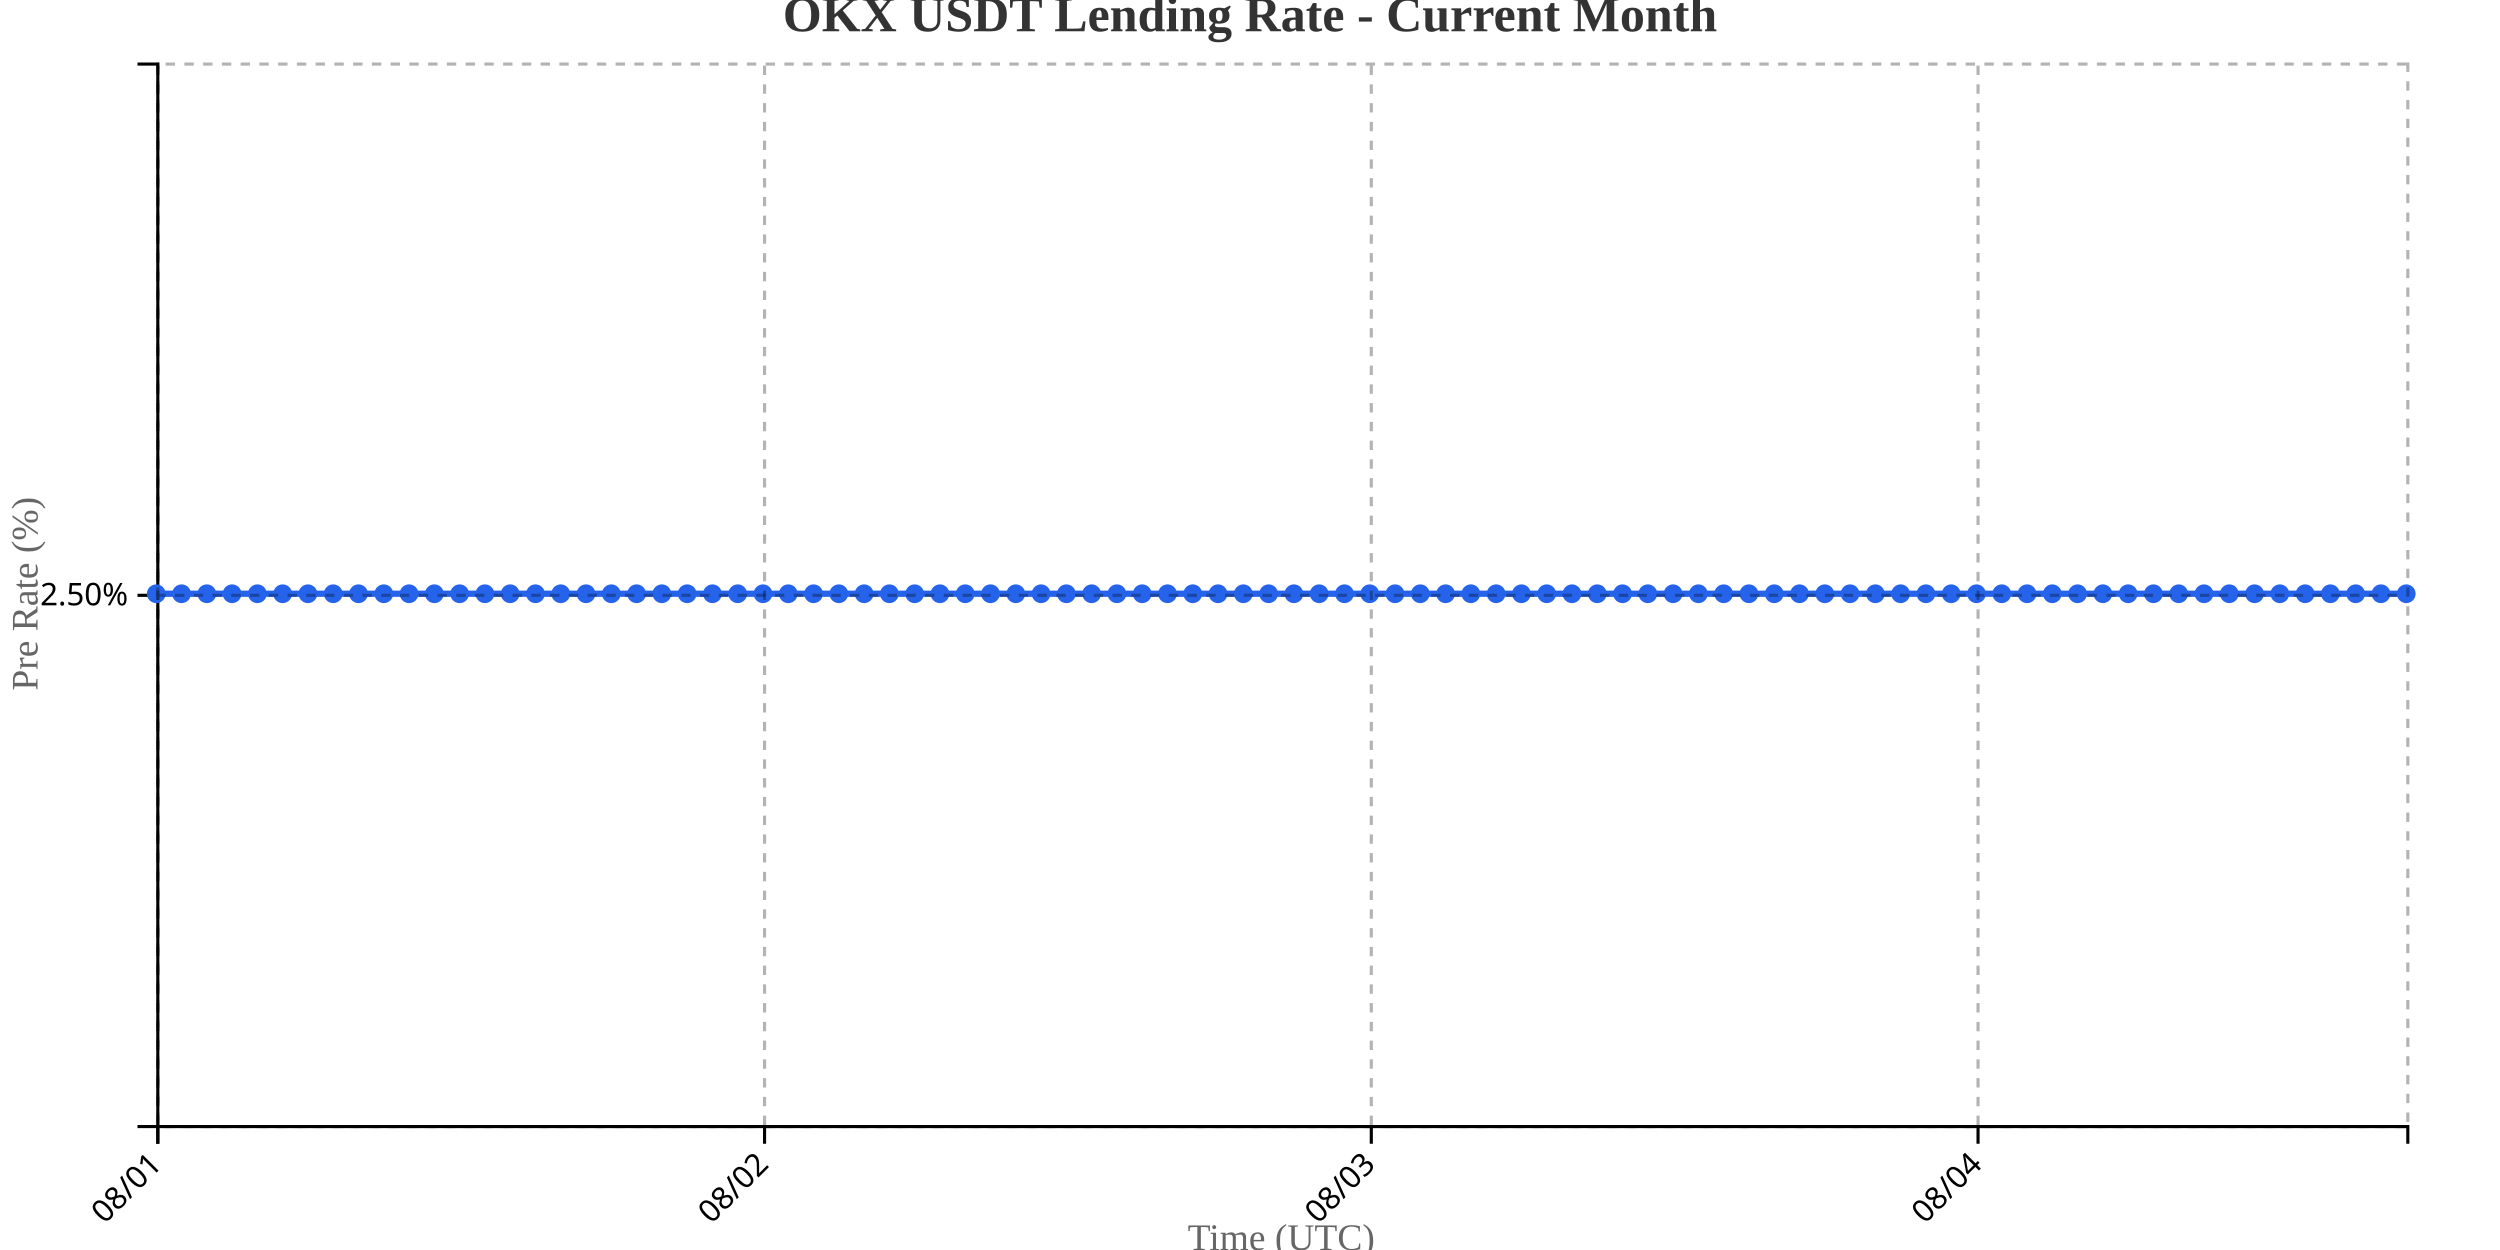
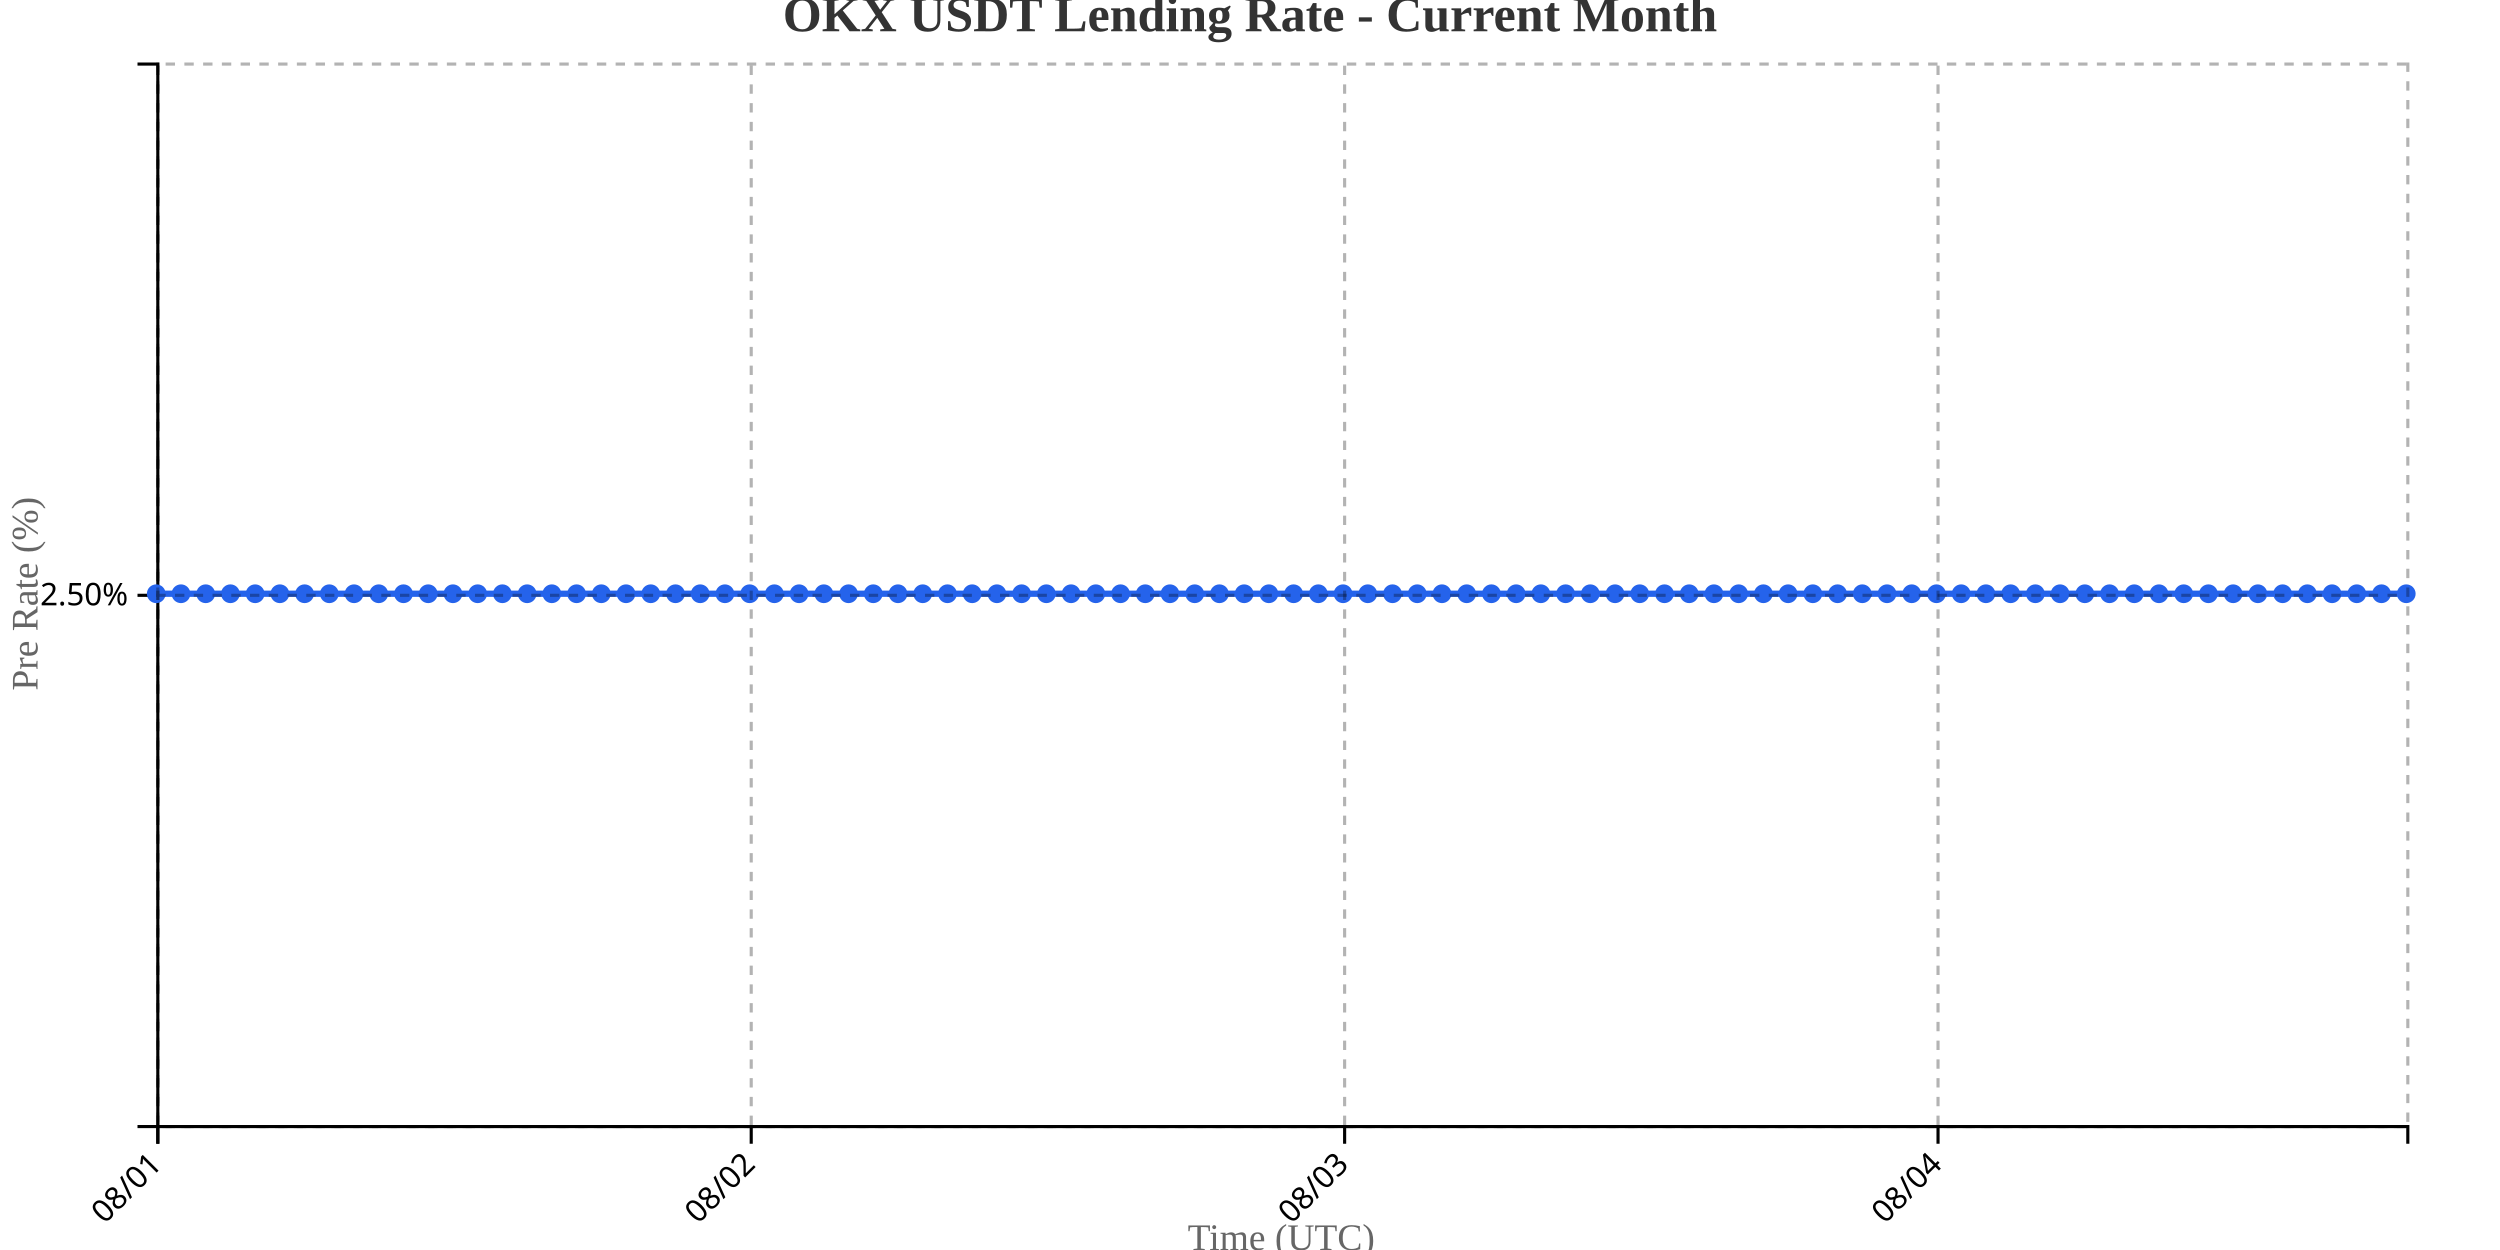
<svg xmlns="http://www.w3.org/2000/svg" width="800" height="400">
  <g transform="translate(50,20)">
    <g transform="translate(0,340)" fill="none" font-size="10" font-family="sans-serif" text-anchor="middle">
      <path class="domain" stroke="currentColor" d="M0.5,6V0.5H720.5V6" />
      <g class="tick" opacity="1" transform="translate(0.5,0)">
        <line stroke="currentColor" y2="6" />
        <text fill="currentColor" y="9" dy=".15em" style="text-anchor: end;" dx="-.8em" transform="rotate(-45)">08/01</text>
      </g>
-       <g class="tick" opacity="1" transform="translate(194.6573,0)">
+       <g class="tick" opacity="1" transform="translate(190.3901,0)">
        <line stroke="currentColor" y2="6" />
        <text fill="currentColor" y="9" dy=".15em" style="text-anchor: end;" dx="-.8em" transform="rotate(-45)">08/02</text>
      </g>
-       <g class="tick" opacity="1" transform="translate(388.8146,0)">
+       <g class="tick" opacity="1" transform="translate(380.2802,0)">
        <line stroke="currentColor" y2="6" />
        <text fill="currentColor" y="9" dy=".15em" style="text-anchor: end;" dx="-.8em" transform="rotate(-45)">08/03</text>
      </g>
-       <g class="tick" opacity="1" transform="translate(582.9719,0)">
+       <g class="tick" opacity="1" transform="translate(570.1703,0)">
        <line stroke="currentColor" y2="6" />
        <text fill="currentColor" y="9" dy=".15em" style="text-anchor: end;" dx="-.8em" transform="rotate(-45)">08/04</text>
      </g>
    </g>
    <g fill="none" font-size="10" font-family="sans-serif" text-anchor="end">
      <path class="domain" stroke="currentColor" d="M-6,340.5H0.5V0.5H-6" />
      <g class="tick" opacity="1" transform="translate(0,170.5)">
        <line stroke="currentColor" x2="-6" />
        <text fill="currentColor" x="-9" dy="0.32em">2.50%</text>
      </g>
    </g>
    <text transform="rotate(-90)" y="-50" x="-170" dy="1em" style="text-anchor: middle; font-size: 12px; fill: #666;">Pre Rate (%)</text>
    <text transform="translate(360, 380)" style="text-anchor: middle; font-size: 12px; fill: #666;">Time (UTC)</text>
-     <path fill="none" stroke="#2563eb" stroke-width="2" d="M0,170C2.697,170,5.393,170,8.09,170C10.787,170,13.483,170,16.18,170C18.876,170,21.573,170,24.27,170C26.966,170,29.663,170,32.36,170C35.056,170,37.753,170,40.449,170C43.146,170,45.843,170,48.539,170C51.236,170,53.933,170,56.629,170C59.326,170,62.022,170,64.719,170C67.416,170,70.112,170,72.809,170C75.506,170,78.202,170,80.899,170C83.596,170,86.292,170,88.989,170C91.685,170,94.382,170,97.079,170C99.775,170,102.472,170,105.169,170C107.865,170,110.562,170,113.258,170C115.955,170,118.652,170,121.348,170C124.045,170,126.742,170,129.438,170C132.135,170,134.831,170,137.528,170C140.225,170,142.921,170,145.618,170C148.315,170,151.011,170,153.708,170C156.404,170,159.101,170,161.798,170C164.494,170,167.191,170,169.888,170C172.584,170,175.281,170,177.978,170C180.674,170,183.371,170,186.067,170C188.764,170,191.461,170,194.157,170C196.854,170,199.551,170,202.247,170C204.944,170,207.64,170,210.337,170C213.034,170,215.73,170,218.427,170C221.124,170,223.82,170,226.517,170C229.213,170,231.91,170,234.607,170C237.303,170,240,170,242.697,170C245.393,170,248.09,170,250.787,170C253.483,170,256.18,170,258.876,170C261.573,170,264.27,170,266.966,170C269.663,170,272.36,170,275.056,170C277.753,170,280.449,170,283.146,170C285.843,170,288.539,170,291.236,170C293.933,170,296.629,170,299.326,170C302.022,170,304.719,170,307.416,170C310.112,170,312.809,170,315.506,170C318.202,170,320.899,170,323.596,170C326.292,170,328.989,170,331.685,170C334.382,170,337.079,170,339.775,170C342.472,170,345.169,170,347.865,170C350.562,170,353.258,170,355.955,170C358.652,170,361.348,170,364.045,170C366.742,170,369.438,170,372.135,170C374.831,170,377.528,170,380.225,170C382.921,170,385.618,170,388.315,170C391.011,170,393.708,170,396.404,170C399.101,170,401.798,170,404.494,170C407.191,170,409.888,170,412.584,170C415.281,170,417.978,170,420.674,170C423.371,170,426.067,170,428.764,170C431.461,170,434.157,170,436.854,170C439.551,170,442.247,170,444.944,170C447.64,170,450.337,170,453.034,170C455.73,170,458.427,170,461.124,170C463.82,170,466.517,170,469.213,170C471.91,170,474.607,170,477.303,170C480,170,482.697,170,485.393,170C488.09,170,490.787,170,493.483,170C496.18,170,498.876,170,501.573,170C504.27,170,506.966,170,509.663,170C512.36,170,515.056,170,517.753,170C520.449,170,523.146,170,525.843,170C528.539,170,531.236,170,533.933,170C536.629,170,539.326,170,542.022,170C544.719,170,547.416,170,550.112,170C552.809,170,555.506,170,558.202,170C560.899,170,563.596,170,566.292,170C568.989,170,571.685,170,574.382,170C577.079,170,579.775,170,582.472,170C585.169,170,587.865,170,590.562,170C593.258,170,595.955,170,598.652,170C601.348,170,604.045,170,606.742,170C609.438,170,612.135,170,614.831,170C617.528,170,620.225,170,622.921,170C625.618,170,628.315,170,631.011,170C633.708,170,636.404,170,639.101,170C641.798,170,644.494,170,647.191,170C649.888,170,652.584,170,655.281,170C657.978,170,660.674,170,663.371,170C666.067,170,668.764,170,671.461,170C674.157,170,676.854,170,679.551,170C682.247,170,684.944,170,687.64,170C690.337,170,693.034,170,695.73,170C698.427,170,701.124,170,703.82,170C706.517,170,709.213,170,711.91,170C714.607,170,717.303,170,720,170" />
+     <path fill="none" stroke="#2563eb" stroke-width="2" d="M0,170C2.637,170,5.275,170,7.912,170C10.549,170,13.187,170,15.824,170C18.462,170,21.099,170,23.736,170C26.374,170,29.011,170,31.648,170C34.286,170,36.923,170,39.56,170C42.198,170,44.835,170,47.473,170C50.11,170,52.747,170,55.385,170C58.022,170,60.659,170,63.297,170C65.934,170,68.571,170,71.209,170C73.846,170,76.484,170,79.121,170C81.758,170,84.396,170,87.033,170C89.67,170,92.308,170,94.945,170C97.582,170,100.22,170,102.857,170C105.495,170,108.132,170,110.769,170C113.407,170,116.044,170,118.681,170C121.319,170,123.956,170,126.593,170C129.231,170,131.868,170,134.505,170C137.143,170,139.78,170,142.418,170C145.055,170,147.692,170,150.33,170C152.967,170,155.604,170,158.242,170C160.879,170,163.516,170,166.154,170C168.791,170,171.429,170,174.066,170C176.703,170,179.341,170,181.978,170C184.615,170,187.253,170,189.89,170C192.527,170,195.165,170,197.802,170C200.44,170,203.077,170,205.714,170C208.352,170,210.989,170,213.626,170C216.264,170,218.901,170,221.538,170C224.176,170,226.813,170,229.451,170C232.088,170,234.725,170,237.363,170C240,170,242.637,170,245.275,170C247.912,170,250.549,170,253.187,170C255.824,170,258.462,170,261.099,170C263.736,170,266.374,170,269.011,170C271.648,170,274.286,170,276.923,170C279.56,170,282.198,170,284.835,170C287.473,170,290.11,170,292.747,170C295.385,170,298.022,170,300.659,170C303.297,170,305.934,170,308.571,170C311.209,170,313.846,170,316.484,170C319.121,170,321.758,170,324.396,170C327.033,170,329.67,170,332.308,170C334.945,170,337.582,170,340.22,170C342.857,170,345.495,170,348.132,170C350.769,170,353.407,170,356.044,170C358.681,170,361.319,170,363.956,170C366.593,170,369.231,170,371.868,170C374.505,170,377.143,170,379.78,170C382.418,170,385.055,170,387.692,170C390.33,170,392.967,170,395.604,170C398.242,170,400.879,170,403.516,170C406.154,170,408.791,170,411.429,170C414.066,170,416.703,170,419.341,170C421.978,170,424.615,170,427.253,170C429.89,170,432.527,170,435.165,170C437.802,170,440.44,170,443.077,170C445.714,170,448.352,170,450.989,170C453.626,170,456.264,170,458.901,170C461.538,170,464.176,170,466.813,170C469.451,170,472.088,170,474.725,170C477.363,170,480,170,482.637,170C485.275,170,487.912,170,490.549,170C493.187,170,495.824,170,498.462,170C501.099,170,503.736,170,506.374,170C509.011,170,511.648,170,514.286,170C516.923,170,519.56,170,522.198,170C524.835,170,527.473,170,530.11,170C532.747,170,535.385,170,538.022,170C540.659,170,543.297,170,545.934,170C548.571,170,551.209,170,553.846,170C556.484,170,559.121,170,561.758,170C564.396,170,567.033,170,569.67,170C572.308,170,574.945,170,577.582,170C580.22,170,582.857,170,585.495,170C588.132,170,590.769,170,593.407,170C596.044,170,598.681,170,601.319,170C603.956,170,606.593,170,609.231,170C611.868,170,614.505,170,617.143,170C619.78,170,622.418,170,625.055,170C627.692,170,630.33,170,632.967,170C635.604,170,638.242,170,640.879,170C643.516,170,646.154,170,648.791,170C651.429,170,654.066,170,656.703,170C659.341,170,661.978,170,664.615,170C667.253,170,669.89,170,672.527,170C675.165,170,677.802,170,680.44,170C683.077,170,685.714,170,688.352,170C690.989,170,693.626,170,696.264,170C698.901,170,701.538,170,704.176,170C706.813,170,709.451,170,712.088,170C714.725,170,717.363,170,720,170" />
    <circle class="dot" cx="0" cy="170" r="3" fill="#2563eb" />
-     <circle class="dot" cx="8.09" cy="170" r="3" fill="#2563eb" />
-     <circle class="dot" cx="16.18" cy="170" r="3" fill="#2563eb" />
-     <circle class="dot" cx="24.27" cy="170" r="3" fill="#2563eb" />
-     <circle class="dot" cx="32.36" cy="170" r="3" fill="#2563eb" />
-     <circle class="dot" cx="40.449" cy="170" r="3" fill="#2563eb" />
-     <circle class="dot" cx="48.539" cy="170" r="3" fill="#2563eb" />
-     <circle class="dot" cx="56.629" cy="170" r="3" fill="#2563eb" />
-     <circle class="dot" cx="64.719" cy="170" r="3" fill="#2563eb" />
-     <circle class="dot" cx="72.809" cy="170" r="3" fill="#2563eb" />
-     <circle class="dot" cx="80.899" cy="170" r="3" fill="#2563eb" />
-     <circle class="dot" cx="88.989" cy="170" r="3" fill="#2563eb" />
-     <circle class="dot" cx="97.079" cy="170" r="3" fill="#2563eb" />
-     <circle class="dot" cx="105.169" cy="170" r="3" fill="#2563eb" />
-     <circle class="dot" cx="113.258" cy="170" r="3" fill="#2563eb" />
-     <circle class="dot" cx="121.348" cy="170" r="3" fill="#2563eb" />
-     <circle class="dot" cx="129.438" cy="170" r="3" fill="#2563eb" />
-     <circle class="dot" cx="137.528" cy="170" r="3" fill="#2563eb" />
-     <circle class="dot" cx="145.618" cy="170" r="3" fill="#2563eb" />
-     <circle class="dot" cx="153.708" cy="170" r="3" fill="#2563eb" />
-     <circle class="dot" cx="161.798" cy="170" r="3" fill="#2563eb" />
-     <circle class="dot" cx="169.888" cy="170" r="3" fill="#2563eb" />
-     <circle class="dot" cx="177.978" cy="170" r="3" fill="#2563eb" />
-     <circle class="dot" cx="186.067" cy="170" r="3" fill="#2563eb" />
-     <circle class="dot" cx="194.157" cy="170" r="3" fill="#2563eb" />
-     <circle class="dot" cx="202.247" cy="170" r="3" fill="#2563eb" />
-     <circle class="dot" cx="210.337" cy="170" r="3" fill="#2563eb" />
-     <circle class="dot" cx="218.427" cy="170" r="3" fill="#2563eb" />
-     <circle class="dot" cx="226.517" cy="170" r="3" fill="#2563eb" />
-     <circle class="dot" cx="234.607" cy="170" r="3" fill="#2563eb" />
-     <circle class="dot" cx="242.697" cy="170" r="3" fill="#2563eb" />
-     <circle class="dot" cx="250.787" cy="170" r="3" fill="#2563eb" />
-     <circle class="dot" cx="258.876" cy="170" r="3" fill="#2563eb" />
-     <circle class="dot" cx="266.966" cy="170" r="3" fill="#2563eb" />
-     <circle class="dot" cx="275.056" cy="170" r="3" fill="#2563eb" />
-     <circle class="dot" cx="283.146" cy="170" r="3" fill="#2563eb" />
-     <circle class="dot" cx="291.236" cy="170" r="3" fill="#2563eb" />
-     <circle class="dot" cx="299.326" cy="170" r="3" fill="#2563eb" />
-     <circle class="dot" cx="307.416" cy="170" r="3" fill="#2563eb" />
-     <circle class="dot" cx="315.506" cy="170" r="3" fill="#2563eb" />
-     <circle class="dot" cx="323.596" cy="170" r="3" fill="#2563eb" />
-     <circle class="dot" cx="331.685" cy="170" r="3" fill="#2563eb" />
-     <circle class="dot" cx="339.775" cy="170" r="3" fill="#2563eb" />
-     <circle class="dot" cx="347.865" cy="170" r="3" fill="#2563eb" />
-     <circle class="dot" cx="355.955" cy="170" r="3" fill="#2563eb" />
-     <circle class="dot" cx="364.045" cy="170" r="3" fill="#2563eb" />
-     <circle class="dot" cx="372.135" cy="170" r="3" fill="#2563eb" />
-     <circle class="dot" cx="380.225" cy="170" r="3" fill="#2563eb" />
-     <circle class="dot" cx="388.315" cy="170" r="3" fill="#2563eb" />
-     <circle class="dot" cx="396.404" cy="170" r="3" fill="#2563eb" />
-     <circle class="dot" cx="404.494" cy="170" r="3" fill="#2563eb" />
-     <circle class="dot" cx="412.584" cy="170" r="3" fill="#2563eb" />
-     <circle class="dot" cx="420.674" cy="170" r="3" fill="#2563eb" />
-     <circle class="dot" cx="428.764" cy="170" r="3" fill="#2563eb" />
-     <circle class="dot" cx="436.854" cy="170" r="3" fill="#2563eb" />
-     <circle class="dot" cx="444.944" cy="170" r="3" fill="#2563eb" />
-     <circle class="dot" cx="453.034" cy="170" r="3" fill="#2563eb" />
-     <circle class="dot" cx="461.124" cy="170" r="3" fill="#2563eb" />
-     <circle class="dot" cx="469.213" cy="170" r="3" fill="#2563eb" />
-     <circle class="dot" cx="477.303" cy="170" r="3" fill="#2563eb" />
-     <circle class="dot" cx="485.393" cy="170" r="3" fill="#2563eb" />
-     <circle class="dot" cx="493.483" cy="170" r="3" fill="#2563eb" />
-     <circle class="dot" cx="501.573" cy="170" r="3" fill="#2563eb" />
-     <circle class="dot" cx="509.663" cy="170" r="3" fill="#2563eb" />
-     <circle class="dot" cx="517.753" cy="170" r="3" fill="#2563eb" />
-     <circle class="dot" cx="525.843" cy="170" r="3" fill="#2563eb" />
-     <circle class="dot" cx="533.933" cy="170" r="3" fill="#2563eb" />
-     <circle class="dot" cx="542.022" cy="170" r="3" fill="#2563eb" />
-     <circle class="dot" cx="550.112" cy="170" r="3" fill="#2563eb" />
-     <circle class="dot" cx="558.202" cy="170" r="3" fill="#2563eb" />
-     <circle class="dot" cx="566.292" cy="170" r="3" fill="#2563eb" />
-     <circle class="dot" cx="574.382" cy="170" r="3" fill="#2563eb" />
-     <circle class="dot" cx="582.472" cy="170" r="3" fill="#2563eb" />
-     <circle class="dot" cx="590.562" cy="170" r="3" fill="#2563eb" />
-     <circle class="dot" cx="598.652" cy="170" r="3" fill="#2563eb" />
-     <circle class="dot" cx="606.742" cy="170" r="3" fill="#2563eb" />
-     <circle class="dot" cx="614.831" cy="170" r="3" fill="#2563eb" />
-     <circle class="dot" cx="622.921" cy="170" r="3" fill="#2563eb" />
-     <circle class="dot" cx="631.011" cy="170" r="3" fill="#2563eb" />
-     <circle class="dot" cx="639.101" cy="170" r="3" fill="#2563eb" />
-     <circle class="dot" cx="647.191" cy="170" r="3" fill="#2563eb" />
-     <circle class="dot" cx="655.281" cy="170" r="3" fill="#2563eb" />
-     <circle class="dot" cx="663.371" cy="170" r="3" fill="#2563eb" />
-     <circle class="dot" cx="671.461" cy="170" r="3" fill="#2563eb" />
-     <circle class="dot" cx="679.551" cy="170" r="3" fill="#2563eb" />
-     <circle class="dot" cx="687.64" cy="170" r="3" fill="#2563eb" />
-     <circle class="dot" cx="695.73" cy="170" r="3" fill="#2563eb" />
-     <circle class="dot" cx="703.82" cy="170" r="3" fill="#2563eb" />
-     <circle class="dot" cx="711.91" cy="170" r="3" fill="#2563eb" />
+     <circle class="dot" cx="7.912" cy="170" r="3" fill="#2563eb" />
+     <circle class="dot" cx="15.824" cy="170" r="3" fill="#2563eb" />
+     <circle class="dot" cx="23.736" cy="170" r="3" fill="#2563eb" />
+     <circle class="dot" cx="31.648" cy="170" r="3" fill="#2563eb" />
+     <circle class="dot" cx="39.56" cy="170" r="3" fill="#2563eb" />
+     <circle class="dot" cx="47.473" cy="170" r="3" fill="#2563eb" />
+     <circle class="dot" cx="55.385" cy="170" r="3" fill="#2563eb" />
+     <circle class="dot" cx="63.297" cy="170" r="3" fill="#2563eb" />
+     <circle class="dot" cx="71.209" cy="170" r="3" fill="#2563eb" />
+     <circle class="dot" cx="79.121" cy="170" r="3" fill="#2563eb" />
+     <circle class="dot" cx="87.033" cy="170" r="3" fill="#2563eb" />
+     <circle class="dot" cx="94.945" cy="170" r="3" fill="#2563eb" />
+     <circle class="dot" cx="102.857" cy="170" r="3" fill="#2563eb" />
+     <circle class="dot" cx="110.769" cy="170" r="3" fill="#2563eb" />
+     <circle class="dot" cx="118.681" cy="170" r="3" fill="#2563eb" />
+     <circle class="dot" cx="126.593" cy="170" r="3" fill="#2563eb" />
+     <circle class="dot" cx="134.505" cy="170" r="3" fill="#2563eb" />
+     <circle class="dot" cx="142.418" cy="170" r="3" fill="#2563eb" />
+     <circle class="dot" cx="150.33" cy="170" r="3" fill="#2563eb" />
+     <circle class="dot" cx="158.242" cy="170" r="3" fill="#2563eb" />
+     <circle class="dot" cx="166.154" cy="170" r="3" fill="#2563eb" />
+     <circle class="dot" cx="174.066" cy="170" r="3" fill="#2563eb" />
+     <circle class="dot" cx="181.978" cy="170" r="3" fill="#2563eb" />
+     <circle class="dot" cx="189.89" cy="170" r="3" fill="#2563eb" />
+     <circle class="dot" cx="197.802" cy="170" r="3" fill="#2563eb" />
+     <circle class="dot" cx="205.714" cy="170" r="3" fill="#2563eb" />
+     <circle class="dot" cx="213.626" cy="170" r="3" fill="#2563eb" />
+     <circle class="dot" cx="221.538" cy="170" r="3" fill="#2563eb" />
+     <circle class="dot" cx="229.451" cy="170" r="3" fill="#2563eb" />
+     <circle class="dot" cx="237.363" cy="170" r="3" fill="#2563eb" />
+     <circle class="dot" cx="245.275" cy="170" r="3" fill="#2563eb" />
+     <circle class="dot" cx="253.187" cy="170" r="3" fill="#2563eb" />
+     <circle class="dot" cx="261.099" cy="170" r="3" fill="#2563eb" />
+     <circle class="dot" cx="269.011" cy="170" r="3" fill="#2563eb" />
+     <circle class="dot" cx="276.923" cy="170" r="3" fill="#2563eb" />
+     <circle class="dot" cx="284.835" cy="170" r="3" fill="#2563eb" />
+     <circle class="dot" cx="292.747" cy="170" r="3" fill="#2563eb" />
+     <circle class="dot" cx="300.659" cy="170" r="3" fill="#2563eb" />
+     <circle class="dot" cx="308.571" cy="170" r="3" fill="#2563eb" />
+     <circle class="dot" cx="316.484" cy="170" r="3" fill="#2563eb" />
+     <circle class="dot" cx="324.396" cy="170" r="3" fill="#2563eb" />
+     <circle class="dot" cx="332.308" cy="170" r="3" fill="#2563eb" />
+     <circle class="dot" cx="340.22" cy="170" r="3" fill="#2563eb" />
+     <circle class="dot" cx="348.132" cy="170" r="3" fill="#2563eb" />
+     <circle class="dot" cx="356.044" cy="170" r="3" fill="#2563eb" />
+     <circle class="dot" cx="363.956" cy="170" r="3" fill="#2563eb" />
+     <circle class="dot" cx="371.868" cy="170" r="3" fill="#2563eb" />
+     <circle class="dot" cx="379.78" cy="170" r="3" fill="#2563eb" />
+     <circle class="dot" cx="387.692" cy="170" r="3" fill="#2563eb" />
+     <circle class="dot" cx="395.604" cy="170" r="3" fill="#2563eb" />
+     <circle class="dot" cx="403.516" cy="170" r="3" fill="#2563eb" />
+     <circle class="dot" cx="411.429" cy="170" r="3" fill="#2563eb" />
+     <circle class="dot" cx="419.341" cy="170" r="3" fill="#2563eb" />
+     <circle class="dot" cx="427.253" cy="170" r="3" fill="#2563eb" />
+     <circle class="dot" cx="435.165" cy="170" r="3" fill="#2563eb" />
+     <circle class="dot" cx="443.077" cy="170" r="3" fill="#2563eb" />
+     <circle class="dot" cx="450.989" cy="170" r="3" fill="#2563eb" />
+     <circle class="dot" cx="458.901" cy="170" r="3" fill="#2563eb" />
+     <circle class="dot" cx="466.813" cy="170" r="3" fill="#2563eb" />
+     <circle class="dot" cx="474.725" cy="170" r="3" fill="#2563eb" />
+     <circle class="dot" cx="482.637" cy="170" r="3" fill="#2563eb" />
+     <circle class="dot" cx="490.549" cy="170" r="3" fill="#2563eb" />
+     <circle class="dot" cx="498.462" cy="170" r="3" fill="#2563eb" />
+     <circle class="dot" cx="506.374" cy="170" r="3" fill="#2563eb" />
+     <circle class="dot" cx="514.286" cy="170" r="3" fill="#2563eb" />
+     <circle class="dot" cx="522.198" cy="170" r="3" fill="#2563eb" />
+     <circle class="dot" cx="530.11" cy="170" r="3" fill="#2563eb" />
+     <circle class="dot" cx="538.022" cy="170" r="3" fill="#2563eb" />
+     <circle class="dot" cx="545.934" cy="170" r="3" fill="#2563eb" />
+     <circle class="dot" cx="553.846" cy="170" r="3" fill="#2563eb" />
+     <circle class="dot" cx="561.758" cy="170" r="3" fill="#2563eb" />
+     <circle class="dot" cx="569.67" cy="170" r="3" fill="#2563eb" />
+     <circle class="dot" cx="577.582" cy="170" r="3" fill="#2563eb" />
+     <circle class="dot" cx="585.495" cy="170" r="3" fill="#2563eb" />
+     <circle class="dot" cx="593.407" cy="170" r="3" fill="#2563eb" />
+     <circle class="dot" cx="601.319" cy="170" r="3" fill="#2563eb" />
+     <circle class="dot" cx="609.231" cy="170" r="3" fill="#2563eb" />
+     <circle class="dot" cx="617.143" cy="170" r="3" fill="#2563eb" />
+     <circle class="dot" cx="625.055" cy="170" r="3" fill="#2563eb" />
+     <circle class="dot" cx="632.967" cy="170" r="3" fill="#2563eb" />
+     <circle class="dot" cx="640.879" cy="170" r="3" fill="#2563eb" />
+     <circle class="dot" cx="648.791" cy="170" r="3" fill="#2563eb" />
+     <circle class="dot" cx="656.703" cy="170" r="3" fill="#2563eb" />
+     <circle class="dot" cx="664.615" cy="170" r="3" fill="#2563eb" />
+     <circle class="dot" cx="672.527" cy="170" r="3" fill="#2563eb" />
+     <circle class="dot" cx="680.44" cy="170" r="3" fill="#2563eb" />
+     <circle class="dot" cx="688.352" cy="170" r="3" fill="#2563eb" />
+     <circle class="dot" cx="696.264" cy="170" r="3" fill="#2563eb" />
+     <circle class="dot" cx="704.176" cy="170" r="3" fill="#2563eb" />
+     <circle class="dot" cx="712.088" cy="170" r="3" fill="#2563eb" />
    <circle class="dot" cx="720" cy="170" r="3" fill="#2563eb" />
    <g class="grid" transform="translate(0,340)" fill="none" font-size="10" font-family="sans-serif" text-anchor="middle" style="stroke-dasharray: 3,3; opacity: 0.3;">
      <path class="domain" stroke="currentColor" d="M0.5,-340V0.5H720.5V-340" />
      <g class="tick" opacity="1" transform="translate(0.5,0)">
        <line stroke="currentColor" y2="-340" />
        <text fill="currentColor" y="3" dy="0.71em" />
      </g>
-       <g class="tick" opacity="1" transform="translate(194.6573,0)">
+       <g class="tick" opacity="1" transform="translate(190.3901,0)">
        <line stroke="currentColor" y2="-340" />
        <text fill="currentColor" y="3" dy="0.71em" />
      </g>
-       <g class="tick" opacity="1" transform="translate(388.8146,0)">
+       <g class="tick" opacity="1" transform="translate(380.2802,0)">
        <line stroke="currentColor" y2="-340" />
        <text fill="currentColor" y="3" dy="0.71em" />
      </g>
-       <g class="tick" opacity="1" transform="translate(582.9719,0)">
+       <g class="tick" opacity="1" transform="translate(570.1703,0)">
        <line stroke="currentColor" y2="-340" />
        <text fill="currentColor" y="3" dy="0.71em" />
      </g>
    </g>
    <g class="grid" fill="none" font-size="10" font-family="sans-serif" text-anchor="end" style="stroke-dasharray: 3,3; opacity: 0.3;">
      <path class="domain" stroke="currentColor" d="M720,340.5H0.5V0.5H720" />
      <g class="tick" opacity="1" transform="translate(0,170.5)">
        <line stroke="currentColor" x2="720" />
        <text fill="currentColor" x="-3" dy="0.32em" />
      </g>
    </g>
  </g>
  <text x="400" y="10" text-anchor="middle" style="font-size: 16px; font-weight: bold; fill: #333;">OKX USDT Lending Rate - Current Month</text>
</svg>
